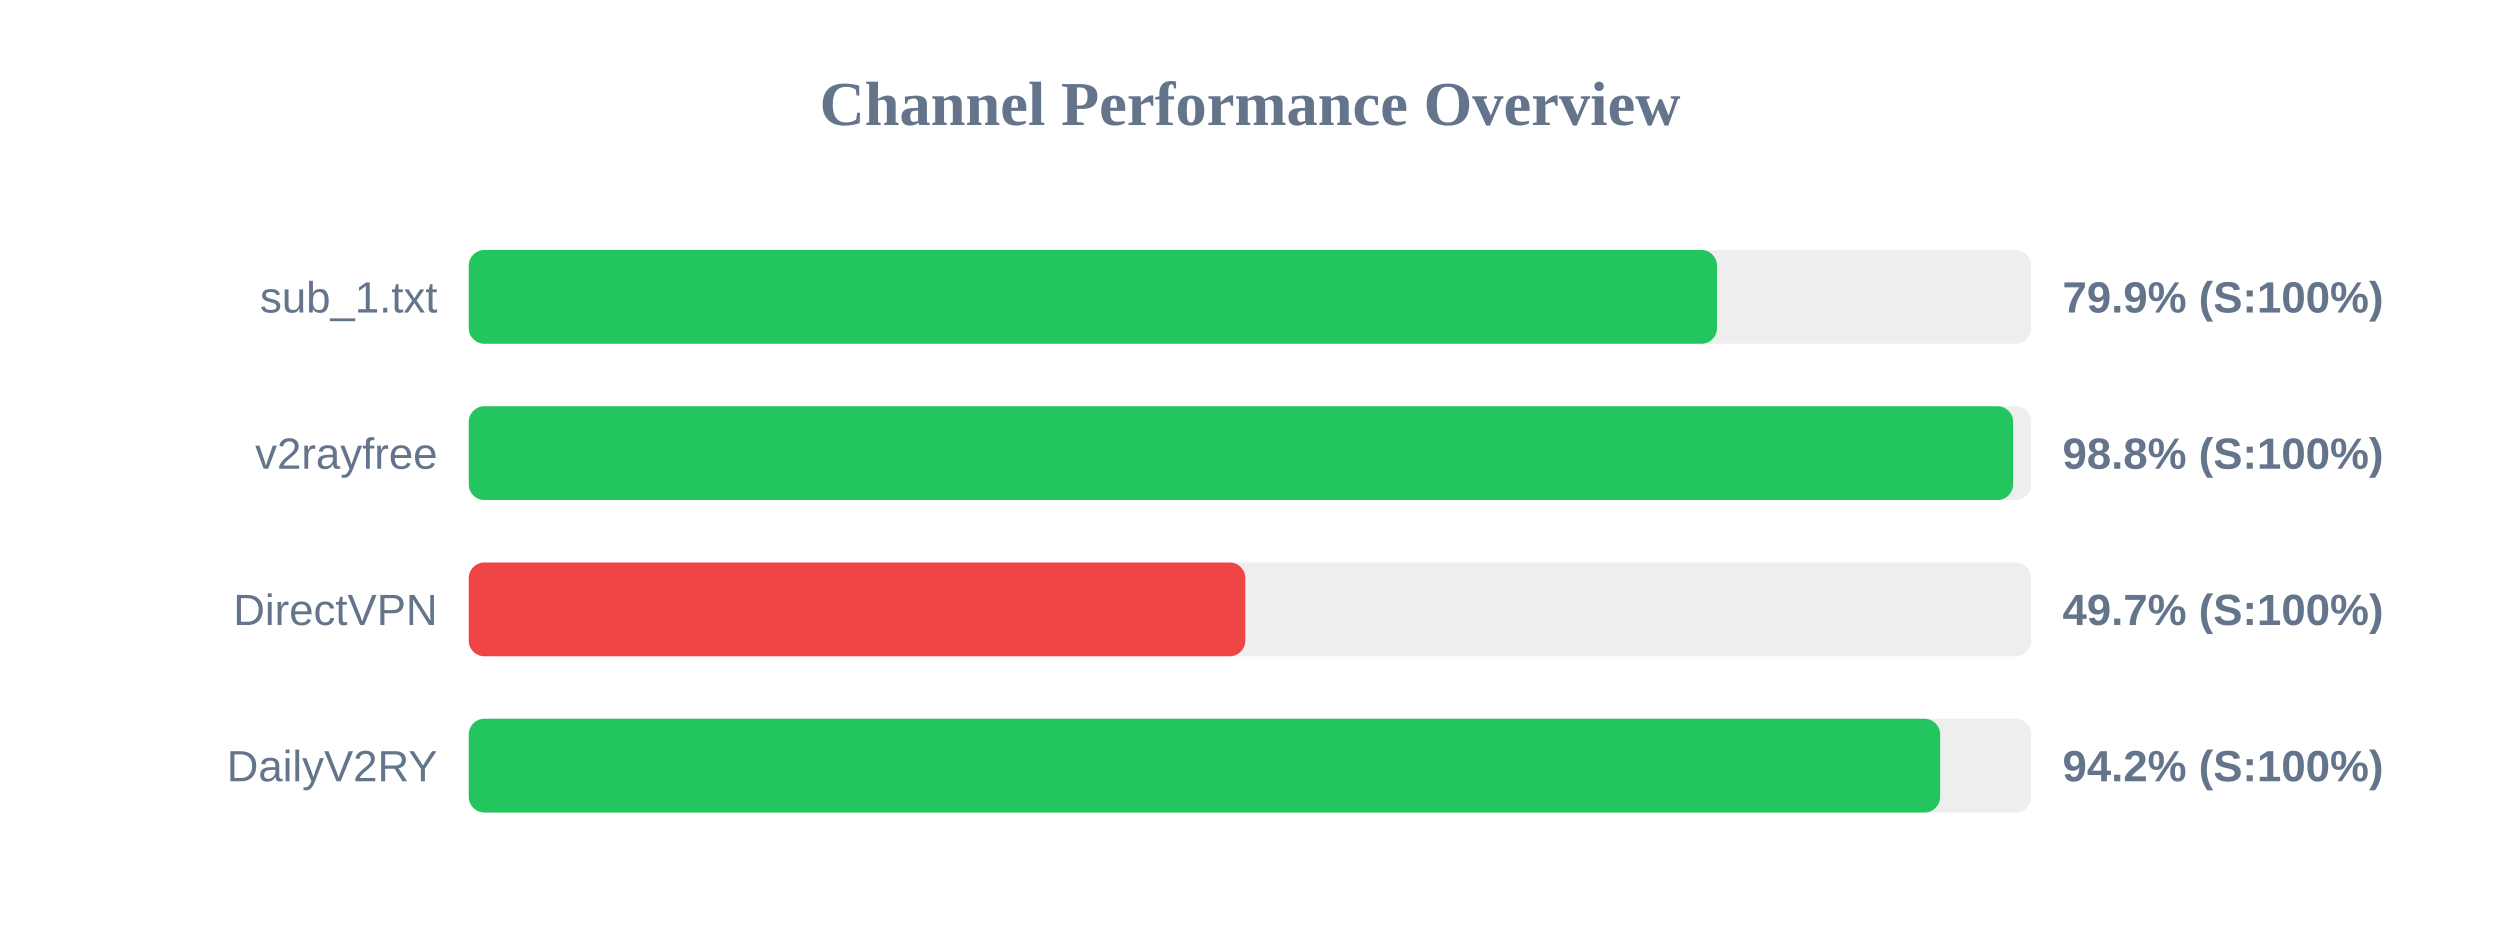
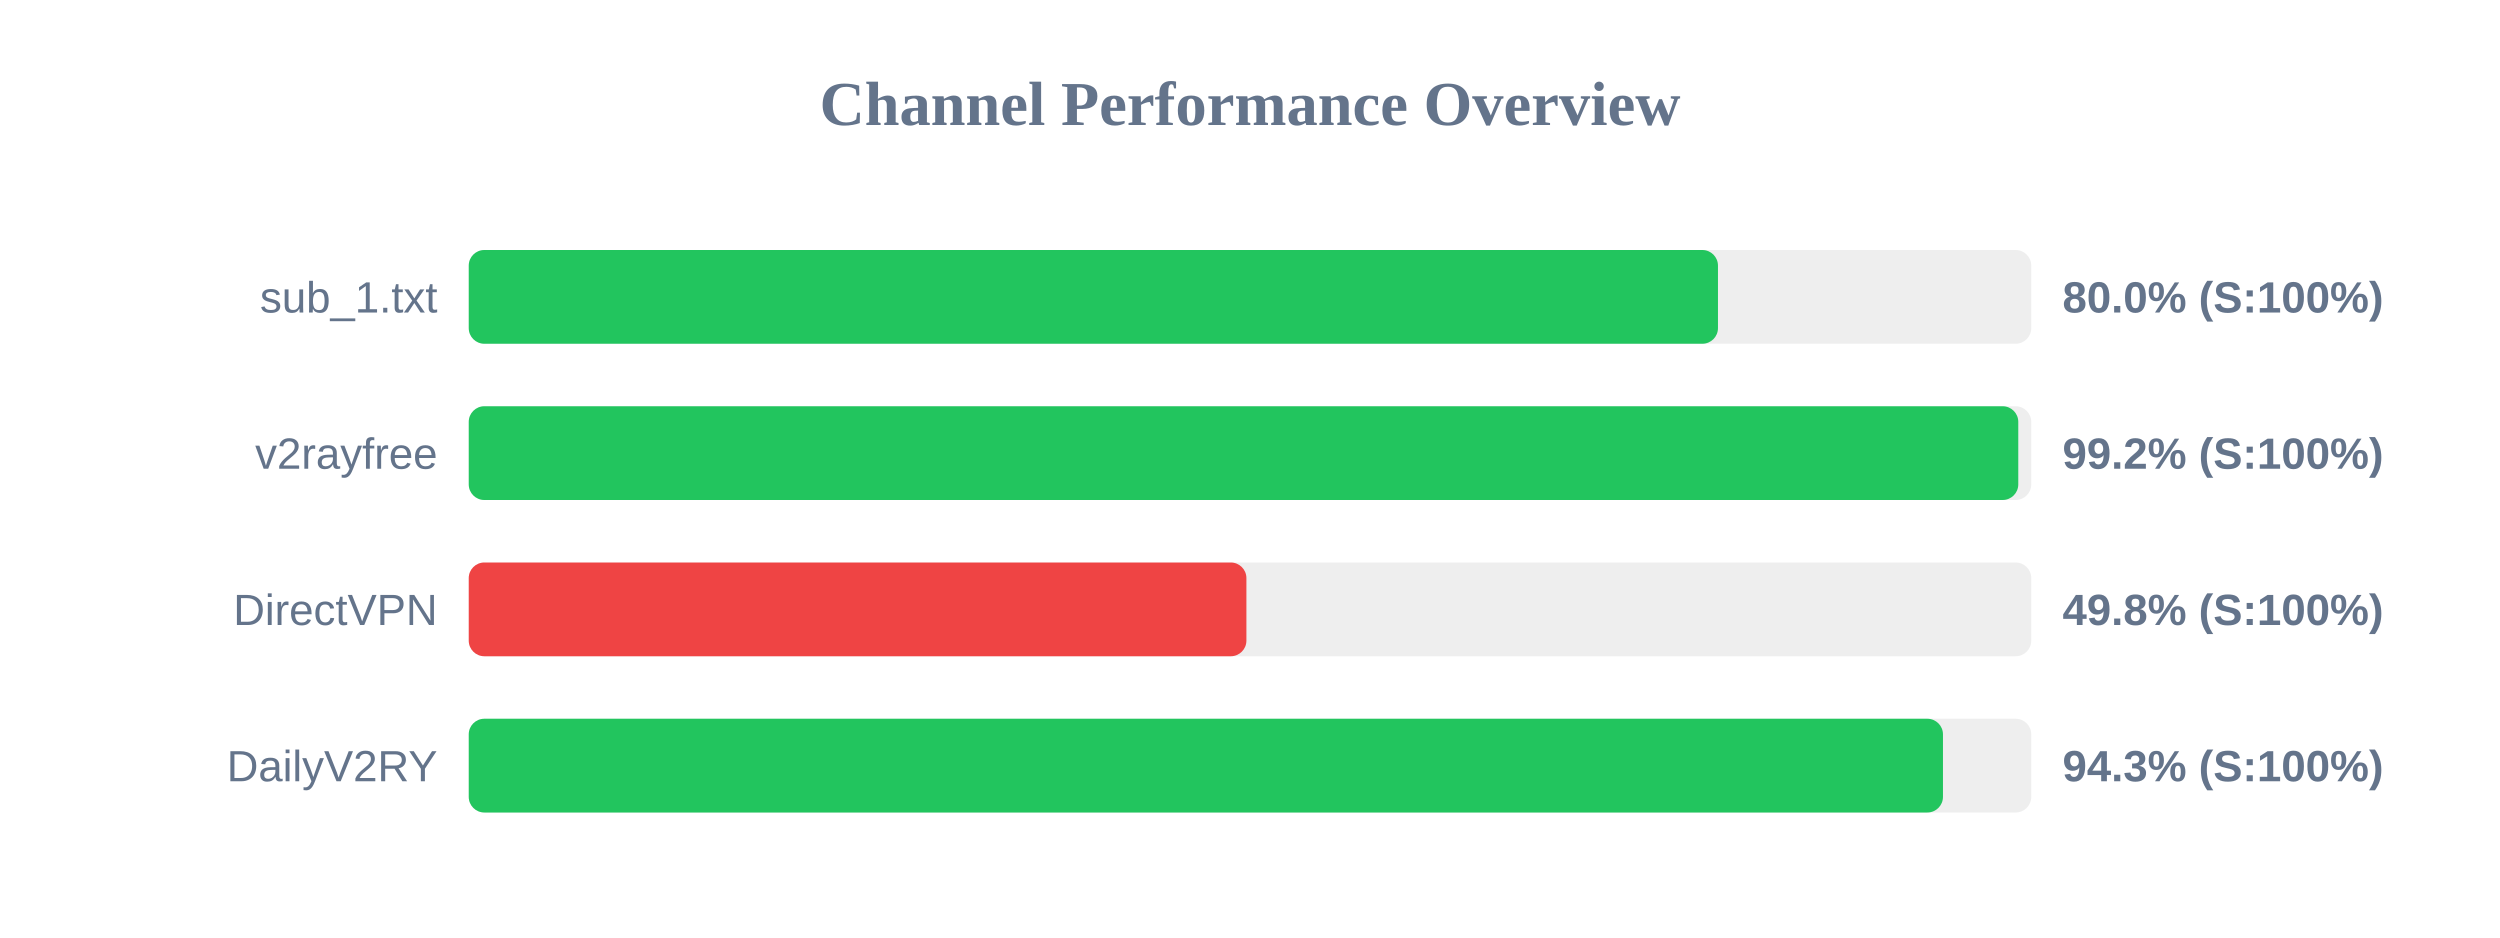
<svg xmlns="http://www.w3.org/2000/svg" width="800" height="300" version="1.1">
  <style>
        .row { font: 14px Arial; fill: #64748b; }
        .score { font: bold 14px Arial; fill: #64748b; }
    </style>
  <text x="400" y="40" text-anchor="middle" font-size="20px" font-weight="bold" fill="#64748b">Channel Performance Overview</text>
  <rect x="150" y="80" width="500" height="30" fill="#eee" rx="5" />
-   <rect x="150" y="80" width="399.45" height="30" fill="#22c55e" rx="5" />
+   <rect x="150" y="80" width="399.75" height="30" fill="#22c55e" rx="5" />
  <text x="140" y="100" text-anchor="end" class="row">sub_1.txt</text>
-   <text x="660" y="100" text-anchor="start" class="score">79.9% (S:100%)</text>
+   <text x="660" y="100" text-anchor="start" class="score">80.0% (S:100%)</text>
  <rect x="150" y="130" width="500" height="30" fill="#eee" rx="5" />
-   <rect x="150" y="130" width="494.2" height="30" fill="#22c55e" rx="5" />
+   <rect x="150" y="130" width="495.85" height="30" fill="#22c55e" rx="5" />
  <text x="140" y="150" text-anchor="end" class="row">v2rayfree</text>
-   <text x="660" y="150" text-anchor="start" class="score">98.8% (S:100%)</text>
+   <text x="660" y="150" text-anchor="start" class="score">99.2% (S:100%)</text>
  <rect x="150" y="180" width="500" height="30" fill="#eee" rx="5" />
-   <rect x="150" y="180" width="248.5" height="30" fill="#ef4444" rx="5" />
+   <rect x="150" y="180" width="248.85" height="30" fill="#ef4444" rx="5" />
  <text x="140" y="200" text-anchor="end" class="row">DirectVPN</text>
-   <text x="660" y="200" text-anchor="start" class="score">49.7% (S:100%)</text>
+   <text x="660" y="200" text-anchor="start" class="score">49.8% (S:100%)</text>
  <rect x="150" y="230" width="500" height="30" fill="#eee" rx="5" />
-   <rect x="150" y="230" width="470.85" height="30" fill="#22c55e" rx="5" />
+   <rect x="150" y="230" width="471.75" height="30" fill="#22c55e" rx="5" />
  <text x="140" y="250" text-anchor="end" class="row">DailyV2RY</text>
-   <text x="660" y="250" text-anchor="start" class="score">94.2% (S:100%)</text>
+   <text x="660" y="250" text-anchor="start" class="score">94.3% (S:100%)</text>
</svg>
